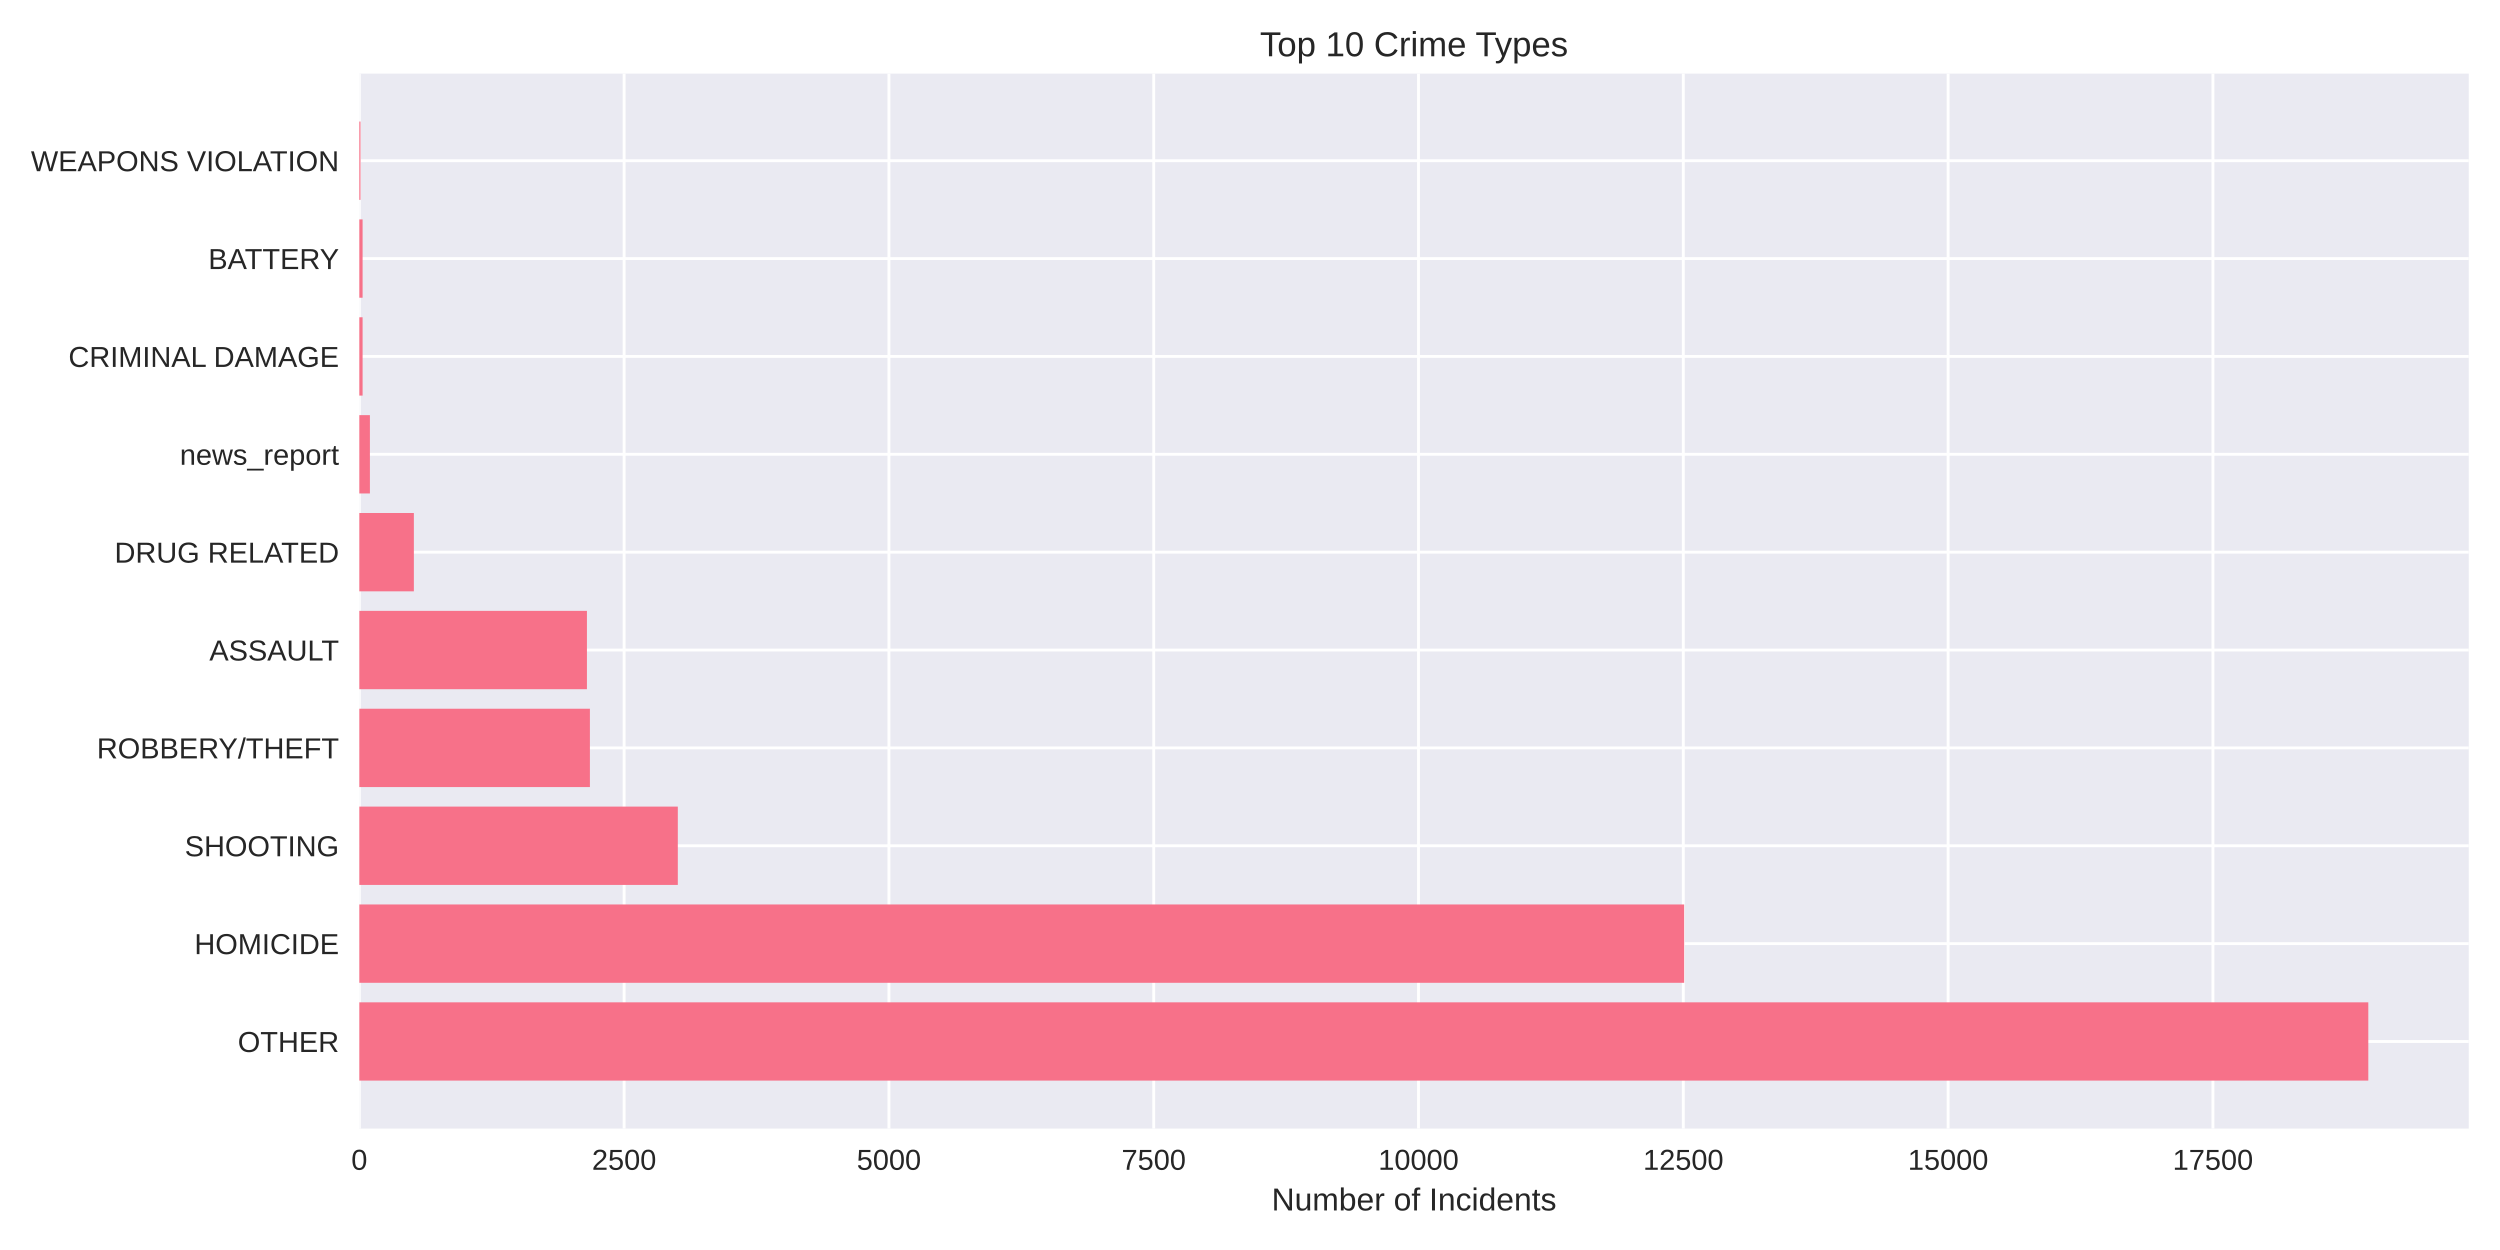
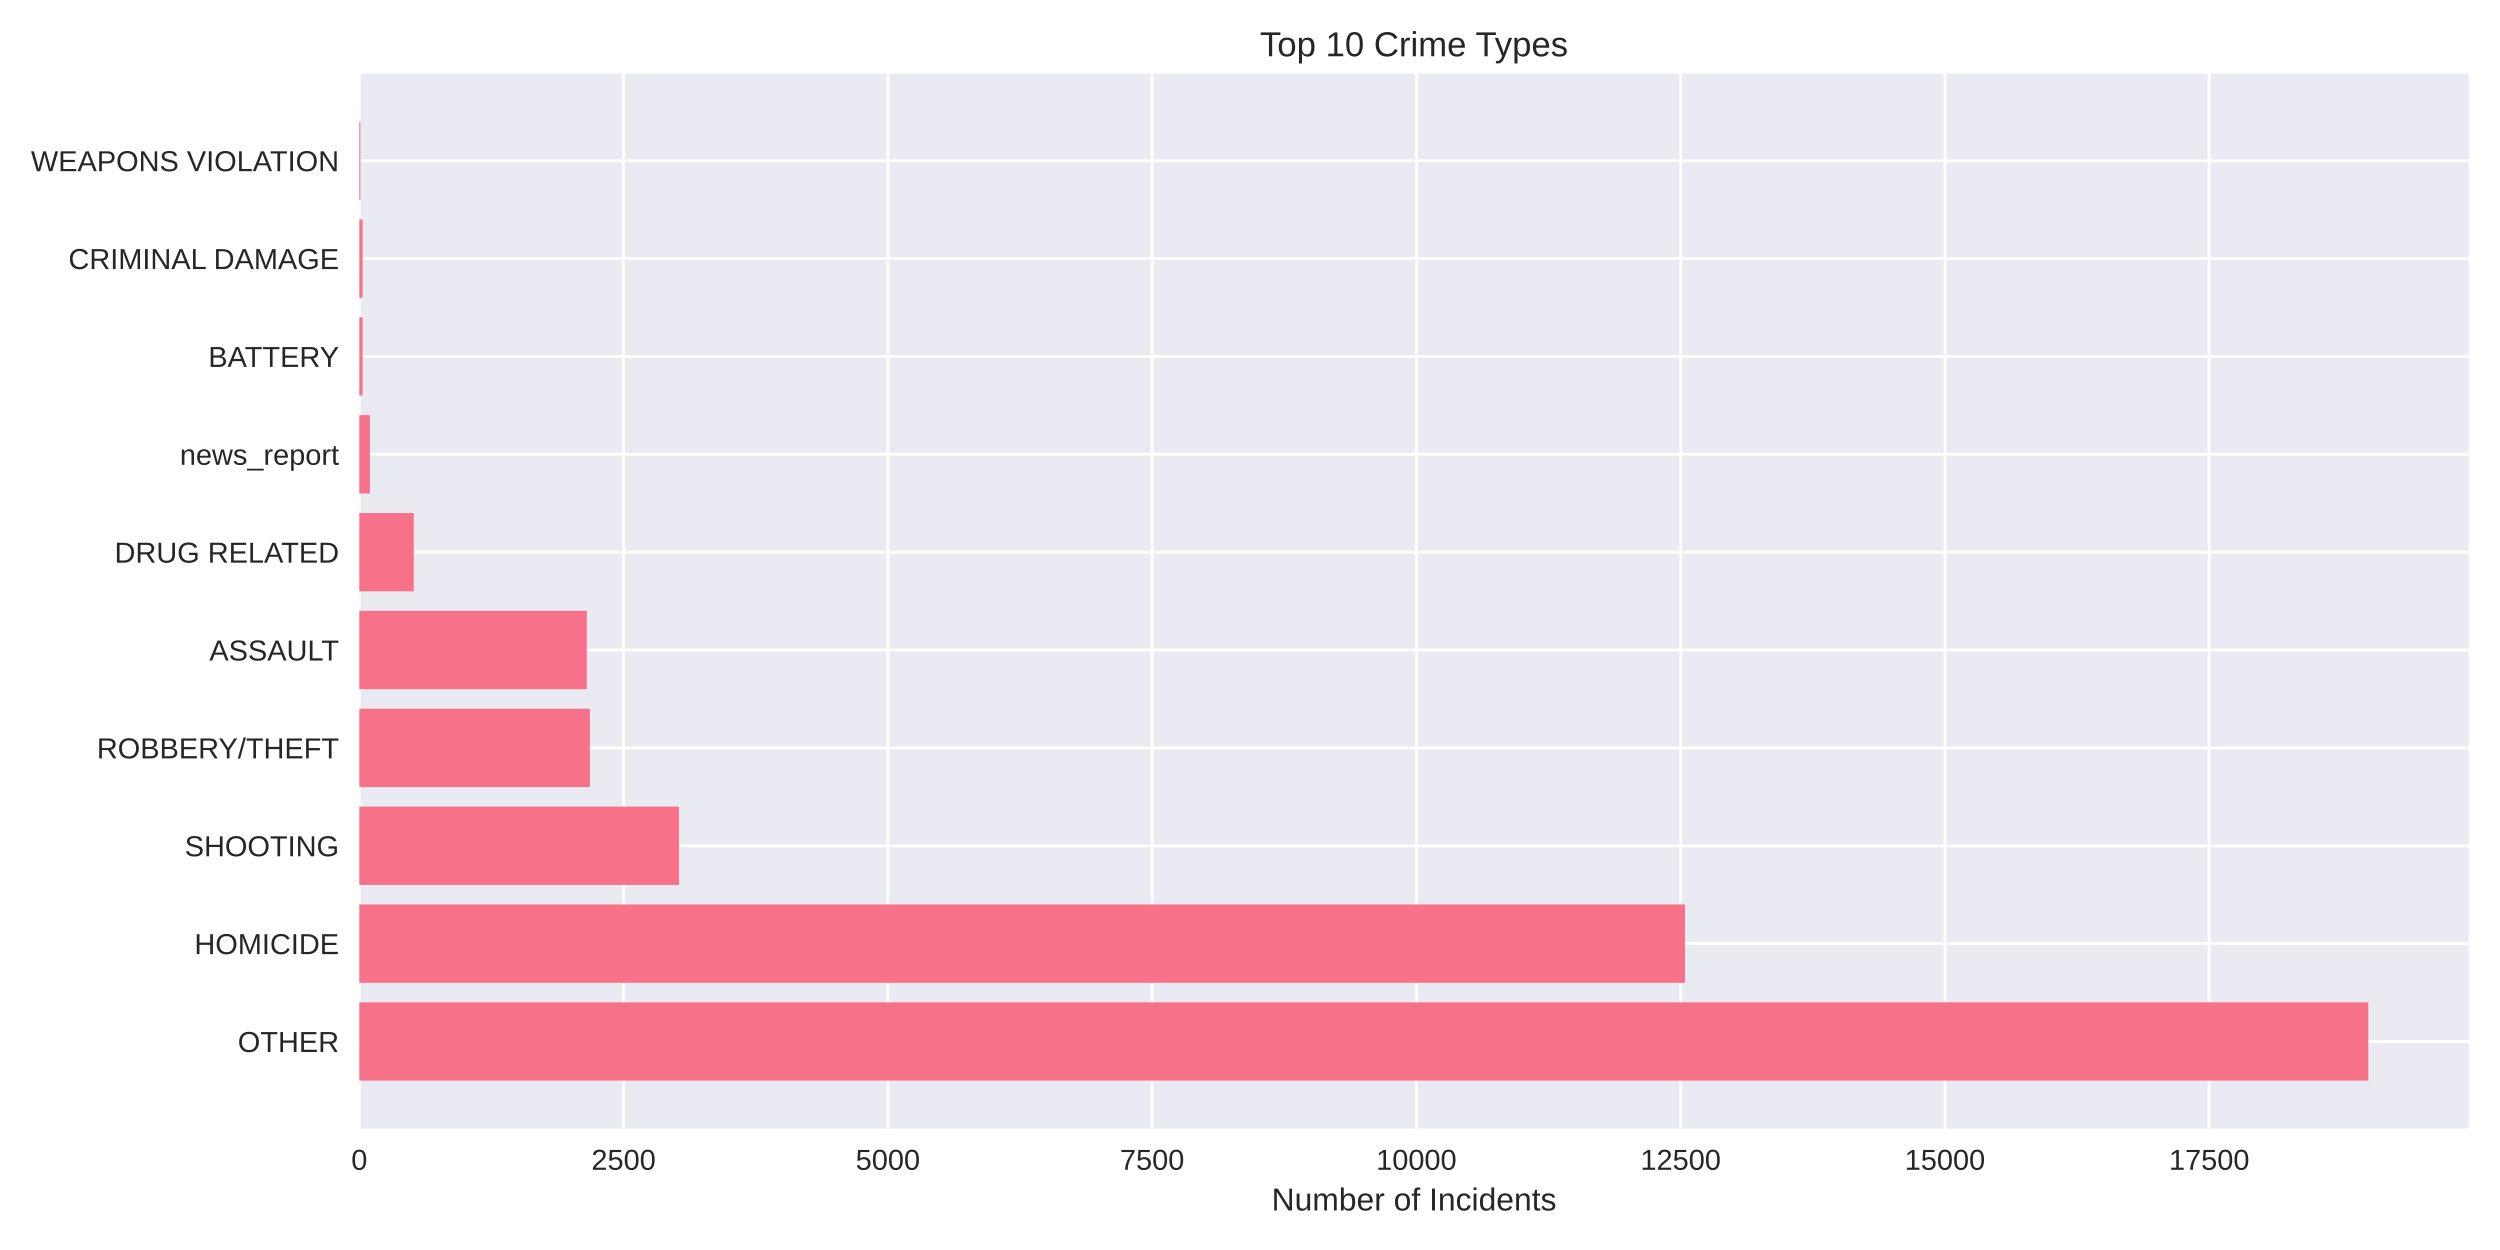
<svg xmlns="http://www.w3.org/2000/svg" width="864pt" height="432pt" viewBox="0 0 864 432" version="1.1">
  <defs>
    <style type="text/css">*{stroke-linejoin: round; stroke-linecap: butt}</style>
  </defs>
  <g id="figure_1">
    <g id="patch_1">
      <path d="M 0 432  L 864 432  L 864 0  L 0 0  z " style="fill: #ffffff" />
    </g>
    <g id="axes_1">
      <g id="patch_2">
        <path d="M 124.18 390.04  L 853.2 390.04  L 853.2 25.44  L 124.18 25.44  z " style="fill: #eaeaf2" />
      </g>
      <g id="matplotlib.axis_1">
        <g id="xtick_1">
          <g id="line2d_1">
-             <path d="M 124.18 390.04  L 124.18 25.44  " clip-path="url(#p51e6b867f5)" style="fill: none; stroke: #ffffff; stroke-linecap: round" />
+             <path d="M 124.18 390.04  L 124.18 25.44  " clip-path="url(#p05327eee32)" style="fill: none; stroke: #ffffff; stroke-linecap: round" />
          </g>
          <g id="line2d_2" />
          <g id="text_1">
            <text style="fill: #262626; font: 10px 'Arial', 'Liberation Sans', 'DejaVu Sans', 'Bitstream Vera Sans', sans-serif; text-anchor: middle" x="124.18" y="404.287" transform="rotate(-0 124.18 404.2869)">0</text>
          </g>
        </g>
        <g id="xtick_2">
          <g id="line2d_3">
-             <path d="M 215.695 390.04  L 215.695 25.44  " clip-path="url(#p51e6b867f5)" style="fill: none; stroke: #ffffff; stroke-linecap: round" />
+             <path d="M 215.512 390.04  L 215.512 25.44  " clip-path="url(#p05327eee32)" style="fill: none; stroke: #ffffff; stroke-linecap: round" />
          </g>
          <g id="line2d_4" />
          <g id="text_2">
-             <text style="fill: #262626; font: 10px 'Arial', 'Liberation Sans', 'DejaVu Sans', 'Bitstream Vera Sans', sans-serif; text-anchor: middle" x="215.695" y="404.287" transform="rotate(-0 215.6948 404.2869)">2500</text>
+             <text style="fill: #262626; font: 10px 'Arial', 'Liberation Sans', 'DejaVu Sans', 'Bitstream Vera Sans', sans-serif; text-anchor: middle" x="215.512" y="404.287" transform="rotate(-0 215.5119 404.2869)">2500</text>
          </g>
        </g>
        <g id="xtick_3">
          <g id="line2d_5">
-             <path d="M 307.21 390.04  L 307.21 25.44  " clip-path="url(#p51e6b867f5)" style="fill: none; stroke: #ffffff; stroke-linecap: round" />
+             <path d="M 306.844 390.04  L 306.844 25.44  " clip-path="url(#p05327eee32)" style="fill: none; stroke: #ffffff; stroke-linecap: round" />
          </g>
          <g id="line2d_6" />
          <g id="text_3">
-             <text style="fill: #262626; font: 10px 'Arial', 'Liberation Sans', 'DejaVu Sans', 'Bitstream Vera Sans', sans-serif; text-anchor: middle" x="307.21" y="404.287" transform="rotate(-0 307.2097 404.2869)">5000</text>
+             <text style="fill: #262626; font: 10px 'Arial', 'Liberation Sans', 'DejaVu Sans', 'Bitstream Vera Sans', sans-serif; text-anchor: middle" x="306.844" y="404.287" transform="rotate(-0 306.8437 404.2869)">5000</text>
          </g>
        </g>
        <g id="xtick_4">
          <g id="line2d_7">
-             <path d="M 398.725 390.04  L 398.725 25.44  " clip-path="url(#p51e6b867f5)" style="fill: none; stroke: #ffffff; stroke-linecap: round" />
+             <path d="M 398.176 390.04  L 398.176 25.44  " clip-path="url(#p05327eee32)" style="fill: none; stroke: #ffffff; stroke-linecap: round" />
          </g>
          <g id="line2d_8" />
          <g id="text_4">
-             <text style="fill: #262626; font: 10px 'Arial', 'Liberation Sans', 'DejaVu Sans', 'Bitstream Vera Sans', sans-serif; text-anchor: middle" x="398.725" y="404.287" transform="rotate(-0 398.7245 404.2869)">7500</text>
+             <text style="fill: #262626; font: 10px 'Arial', 'Liberation Sans', 'DejaVu Sans', 'Bitstream Vera Sans', sans-serif; text-anchor: middle" x="398.176" y="404.287" transform="rotate(-0 398.1756 404.2869)">7500</text>
          </g>
        </g>
        <g id="xtick_5">
          <g id="line2d_9">
-             <path d="M 490.239 390.04  L 490.239 25.44  " clip-path="url(#p51e6b867f5)" style="fill: none; stroke: #ffffff; stroke-linecap: round" />
+             <path d="M 489.507 390.04  L 489.507 25.44  " clip-path="url(#p05327eee32)" style="fill: none; stroke: #ffffff; stroke-linecap: round" />
          </g>
          <g id="line2d_10" />
          <g id="text_5">
-             <text style="fill: #262626; font: 10px 'Arial', 'Liberation Sans', 'DejaVu Sans', 'Bitstream Vera Sans', sans-serif; text-anchor: middle" x="490.239" y="404.287" transform="rotate(-0 490.2393 404.2869)">10000</text>
+             <text style="fill: #262626; font: 10px 'Arial', 'Liberation Sans', 'DejaVu Sans', 'Bitstream Vera Sans', sans-serif; text-anchor: middle" x="489.507" y="404.287" transform="rotate(-0 489.5074 404.2869)">10000</text>
          </g>
        </g>
        <g id="xtick_6">
          <g id="line2d_11">
-             <path d="M 581.754 390.04  L 581.754 25.44  " clip-path="url(#p51e6b867f5)" style="fill: none; stroke: #ffffff; stroke-linecap: round" />
+             <path d="M 580.839 390.04  L 580.839 25.44  " clip-path="url(#p05327eee32)" style="fill: none; stroke: #ffffff; stroke-linecap: round" />
          </g>
          <g id="line2d_12" />
          <g id="text_6">
-             <text style="fill: #262626; font: 10px 'Arial', 'Liberation Sans', 'DejaVu Sans', 'Bitstream Vera Sans', sans-serif; text-anchor: middle" x="581.754" y="404.287" transform="rotate(-0 581.7542 404.2869)">12500</text>
+             <text style="fill: #262626; font: 10px 'Arial', 'Liberation Sans', 'DejaVu Sans', 'Bitstream Vera Sans', sans-serif; text-anchor: middle" x="580.839" y="404.287" transform="rotate(-0 580.8393 404.2869)">12500</text>
          </g>
        </g>
        <g id="xtick_7">
          <g id="line2d_13">
-             <path d="M 673.269 390.04  L 673.269 25.44  " clip-path="url(#p51e6b867f5)" style="fill: none; stroke: #ffffff; stroke-linecap: round" />
+             <path d="M 672.171 390.04  L 672.171 25.44  " clip-path="url(#p05327eee32)" style="fill: none; stroke: #ffffff; stroke-linecap: round" />
          </g>
          <g id="line2d_14" />
          <g id="text_7">
-             <text style="fill: #262626; font: 10px 'Arial', 'Liberation Sans', 'DejaVu Sans', 'Bitstream Vera Sans', sans-serif; text-anchor: middle" x="673.269" y="404.287" transform="rotate(-0 673.269 404.2869)">15000</text>
+             <text style="fill: #262626; font: 10px 'Arial', 'Liberation Sans', 'DejaVu Sans', 'Bitstream Vera Sans', sans-serif; text-anchor: middle" x="672.171" y="404.287" transform="rotate(-0 672.1711 404.2869)">15000</text>
          </g>
        </g>
        <g id="xtick_8">
          <g id="line2d_15">
-             <path d="M 764.784 390.04  L 764.784 25.44  " clip-path="url(#p51e6b867f5)" style="fill: none; stroke: #ffffff; stroke-linecap: round" />
+             <path d="M 763.503 390.04  L 763.503 25.44  " clip-path="url(#p05327eee32)" style="fill: none; stroke: #ffffff; stroke-linecap: round" />
          </g>
          <g id="line2d_16" />
          <g id="text_8">
-             <text style="fill: #262626; font: 10px 'Arial', 'Liberation Sans', 'DejaVu Sans', 'Bitstream Vera Sans', sans-serif; text-anchor: middle" x="764.784" y="404.287" transform="rotate(-0 764.7839 404.2869)">17500</text>
+             <text style="fill: #262626; font: 10px 'Arial', 'Liberation Sans', 'DejaVu Sans', 'Bitstream Vera Sans', sans-serif; text-anchor: middle" x="763.503" y="404.287" transform="rotate(-0 763.503 404.2869)">17500</text>
          </g>
        </g>
        <g id="text_9">
          <text style="fill: #262626; font: 11px 'Arial', 'Liberation Sans', 'DejaVu Sans', 'Bitstream Vera Sans', sans-serif; text-anchor: middle" x="488.69" y="418.333" transform="rotate(-0 488.69 418.3334)">Number of Incidents</text>
        </g>
      </g>
      <g id="matplotlib.axis_2">
        <g id="ytick_1">
          <g id="line2d_17">
-             <path d="M 124.18 359.939  L 853.2 359.939  " clip-path="url(#p51e6b867f5)" style="fill: none; stroke: #ffffff; stroke-linecap: round" />
+             <path d="M 124.18 359.939  L 853.2 359.939  " clip-path="url(#p05327eee32)" style="fill: none; stroke: #ffffff; stroke-linecap: round" />
          </g>
          <g id="line2d_18" />
          <g id="text_10">
            <text style="fill: #262626; font: 10px 'Arial', 'Liberation Sans', 'DejaVu Sans', 'Bitstream Vera Sans', sans-serif; text-anchor: end" x="117.18" y="363.562" transform="rotate(-0 117.18 363.562)">OTHER</text>
          </g>
        </g>
        <g id="ytick_2">
          <g id="line2d_19">
-             <path d="M 124.18 326.117  L 853.2 326.117  " clip-path="url(#p51e6b867f5)" style="fill: none; stroke: #ffffff; stroke-linecap: round" />
+             <path d="M 124.18 326.117  L 853.2 326.117  " clip-path="url(#p05327eee32)" style="fill: none; stroke: #ffffff; stroke-linecap: round" />
          </g>
          <g id="line2d_20" />
          <g id="text_11">
            <text style="fill: #262626; font: 10px 'Arial', 'Liberation Sans', 'DejaVu Sans', 'Bitstream Vera Sans', sans-serif; text-anchor: end" x="117.18" y="329.74" transform="rotate(-0 117.18 329.7401)">HOMICIDE</text>
          </g>
        </g>
        <g id="ytick_3">
          <g id="line2d_21">
-             <path d="M 124.18 292.295  L 853.2 292.295  " clip-path="url(#p51e6b867f5)" style="fill: none; stroke: #ffffff; stroke-linecap: round" />
+             <path d="M 124.18 292.295  L 853.2 292.295  " clip-path="url(#p05327eee32)" style="fill: none; stroke: #ffffff; stroke-linecap: round" />
          </g>
          <g id="line2d_22" />
          <g id="text_12">
            <text style="fill: #262626; font: 10px 'Arial', 'Liberation Sans', 'DejaVu Sans', 'Bitstream Vera Sans', sans-serif; text-anchor: end" x="117.18" y="295.918" transform="rotate(-0 117.18 295.9182)">SHOOTING</text>
          </g>
        </g>
        <g id="ytick_4">
          <g id="line2d_23">
-             <path d="M 124.18 258.473  L 853.2 258.473  " clip-path="url(#p51e6b867f5)" style="fill: none; stroke: #ffffff; stroke-linecap: round" />
+             <path d="M 124.18 258.473  L 853.2 258.473  " clip-path="url(#p05327eee32)" style="fill: none; stroke: #ffffff; stroke-linecap: round" />
          </g>
          <g id="line2d_24" />
          <g id="text_13">
            <text style="fill: #262626; font: 10px 'Arial', 'Liberation Sans', 'DejaVu Sans', 'Bitstream Vera Sans', sans-serif; text-anchor: end" x="117.18" y="262.096" transform="rotate(-0 117.18 262.0963)">ROBBERY/THEFT</text>
          </g>
        </g>
        <g id="ytick_5">
          <g id="line2d_25">
-             <path d="M 124.18 224.651  L 853.2 224.651  " clip-path="url(#p51e6b867f5)" style="fill: none; stroke: #ffffff; stroke-linecap: round" />
+             <path d="M 124.18 224.651  L 853.2 224.651  " clip-path="url(#p05327eee32)" style="fill: none; stroke: #ffffff; stroke-linecap: round" />
          </g>
          <g id="line2d_26" />
          <g id="text_14">
            <text style="fill: #262626; font: 10px 'Arial', 'Liberation Sans', 'DejaVu Sans', 'Bitstream Vera Sans', sans-serif; text-anchor: end" x="117.18" y="228.274" transform="rotate(-0 117.18 228.2744)">ASSAULT</text>
          </g>
        </g>
        <g id="ytick_6">
          <g id="line2d_27">
-             <path d="M 124.18 190.829  L 853.2 190.829  " clip-path="url(#p51e6b867f5)" style="fill: none; stroke: #ffffff; stroke-linecap: round" />
+             <path d="M 124.18 190.829  L 853.2 190.829  " clip-path="url(#p05327eee32)" style="fill: none; stroke: #ffffff; stroke-linecap: round" />
          </g>
          <g id="line2d_28" />
          <g id="text_15">
            <text style="fill: #262626; font: 10px 'Arial', 'Liberation Sans', 'DejaVu Sans', 'Bitstream Vera Sans', sans-serif; text-anchor: end" x="117.18" y="194.452" transform="rotate(-0 117.18 194.4525)">DRUG RELATED</text>
          </g>
        </g>
        <g id="ytick_7">
          <g id="line2d_29">
-             <path d="M 124.18 157.007  L 853.2 157.007  " clip-path="url(#p51e6b867f5)" style="fill: none; stroke: #ffffff; stroke-linecap: round" />
+             <path d="M 124.18 157.007  L 853.2 157.007  " clip-path="url(#p05327eee32)" style="fill: none; stroke: #ffffff; stroke-linecap: round" />
          </g>
          <g id="line2d_30" />
          <g id="text_16">
            <text style="fill: #262626; font: 10px 'Arial', 'Liberation Sans', 'DejaVu Sans', 'Bitstream Vera Sans', sans-serif; text-anchor: end" x="117.18" y="160.631" transform="rotate(-0 117.18 160.6306)">news_report</text>
          </g>
        </g>
        <g id="ytick_8">
          <g id="line2d_31">
-             <path d="M 124.18 123.185  L 853.2 123.185  " clip-path="url(#p51e6b867f5)" style="fill: none; stroke: #ffffff; stroke-linecap: round" />
+             <path d="M 124.18 123.185  L 853.2 123.185  " clip-path="url(#p05327eee32)" style="fill: none; stroke: #ffffff; stroke-linecap: round" />
          </g>
          <g id="line2d_32" />
          <g id="text_17">
-             <text style="fill: #262626; font: 10px 'Arial', 'Liberation Sans', 'DejaVu Sans', 'Bitstream Vera Sans', sans-serif; text-anchor: end" x="117.18" y="126.809" transform="rotate(-0 117.18 126.8087)">CRIMINAL DAMAGE</text>
+             <text style="fill: #262626; font: 10px 'Arial', 'Liberation Sans', 'DejaVu Sans', 'Bitstream Vera Sans', sans-serif; text-anchor: end" x="117.18" y="126.809" transform="rotate(-0 117.18 126.8087)">BATTERY</text>
          </g>
        </g>
        <g id="ytick_9">
          <g id="line2d_33">
-             <path d="M 124.18 89.363  L 853.2 89.363  " clip-path="url(#p51e6b867f5)" style="fill: none; stroke: #ffffff; stroke-linecap: round" />
+             <path d="M 124.18 89.363  L 853.2 89.363  " clip-path="url(#p05327eee32)" style="fill: none; stroke: #ffffff; stroke-linecap: round" />
          </g>
          <g id="line2d_34" />
          <g id="text_18">
-             <text style="fill: #262626; font: 10px 'Arial', 'Liberation Sans', 'DejaVu Sans', 'Bitstream Vera Sans', sans-serif; text-anchor: end" x="117.18" y="92.987" transform="rotate(-0 117.18 92.98681)">BATTERY</text>
+             <text style="fill: #262626; font: 10px 'Arial', 'Liberation Sans', 'DejaVu Sans', 'Bitstream Vera Sans', sans-serif; text-anchor: end" x="117.18" y="92.987" transform="rotate(-0 117.18 92.98681)">CRIMINAL DAMAGE</text>
          </g>
        </g>
        <g id="ytick_10">
          <g id="line2d_35">
-             <path d="M 124.18 55.541  L 853.2 55.541  " clip-path="url(#p51e6b867f5)" style="fill: none; stroke: #ffffff; stroke-linecap: round" />
+             <path d="M 124.18 55.541  L 853.2 55.541  " clip-path="url(#p05327eee32)" style="fill: none; stroke: #ffffff; stroke-linecap: round" />
          </g>
          <g id="line2d_36" />
          <g id="text_19">
            <text style="fill: #262626; font: 10px 'Arial', 'Liberation Sans', 'DejaVu Sans', 'Bitstream Vera Sans', sans-serif; text-anchor: end" x="117.18" y="59.165" transform="rotate(-0 117.18 59.16492)">WEAPONS VIOLATION</text>
          </g>
        </g>
      </g>
      <g id="patch_3">
-         <path d="M 124.18 373.467  L 818.485 373.467  L 818.485 346.41  L 124.18 346.41  z " clip-path="url(#p51e6b867f5)" style="fill: #f77189" />
+         <path d="M 124.18 373.467  L 818.485 373.467  L 818.485 346.41  L 124.18 346.41  z " clip-path="url(#p05327eee32)" style="fill: #f77189" />
      </g>
      <g id="patch_4">
-         <path d="M 124.18 339.645  L 582.047 339.645  L 582.047 312.588  L 124.18 312.588  z " clip-path="url(#p51e6b867f5)" style="fill: #f77189" />
+         <path d="M 124.18 339.645  L 582.337 339.645  L 582.337 312.588  L 124.18 312.588  z " clip-path="url(#p05327eee32)" style="fill: #f77189" />
      </g>
      <g id="patch_5">
-         <path d="M 124.18 305.823  L 234.254 305.823  L 234.254 278.766  L 124.18 278.766  z " clip-path="url(#p51e6b867f5)" style="fill: #f77189" />
+         <path d="M 124.18 305.823  L 234.655 305.823  L 234.655 278.766  L 124.18 278.766  z " clip-path="url(#p05327eee32)" style="fill: #f77189" />
      </g>
      <g id="patch_6">
-         <path d="M 124.18 272.002  L 203.871 272.002  L 203.871 244.944  L 124.18 244.944  z " clip-path="url(#p51e6b867f5)" style="fill: #f77189" />
+         <path d="M 124.18 272.002  L 203.858 272.002  L 203.858 244.944  L 124.18 244.944  z " clip-path="url(#p05327eee32)" style="fill: #f77189" />
      </g>
      <g id="patch_7">
-         <path d="M 124.18 238.18  L 202.846 238.18  L 202.846 211.122  L 124.18 211.122  z " clip-path="url(#p51e6b867f5)" style="fill: #f77189" />
+         <path d="M 124.18 238.18  L 202.798 238.18  L 202.798 211.122  L 124.18 211.122  z " clip-path="url(#p05327eee32)" style="fill: #f77189" />
      </g>
      <g id="patch_8">
-         <path d="M 124.18 204.358  L 143.032 204.358  L 143.032 177.3  L 124.18 177.3  z " clip-path="url(#p51e6b867f5)" style="fill: #f77189" />
+         <path d="M 124.18 204.358  L 142.994 204.358  L 142.994 177.3  L 124.18 177.3  z " clip-path="url(#p05327eee32)" style="fill: #f77189" />
      </g>
      <g id="patch_9">
-         <path d="M 124.18 170.536  L 127.841 170.536  L 127.841 143.478  L 124.18 143.478  z " clip-path="url(#p51e6b867f5)" style="fill: #f77189" />
+         <path d="M 124.18 170.536  L 127.833 170.536  L 127.833 143.478  L 124.18 143.478  z " clip-path="url(#p05327eee32)" style="fill: #f77189" />
      </g>
      <g id="patch_10">
-         <path d="M 124.18 136.714  L 125.315 136.714  L 125.315 109.657  L 124.18 109.657  z " clip-path="url(#p51e6b867f5)" style="fill: #f77189" />
+         <path d="M 124.18 136.714  L 125.313 136.714  L 125.313 109.657  L 124.18 109.657  z " clip-path="url(#p05327eee32)" style="fill: #f77189" />
      </g>
      <g id="patch_11">
-         <path d="M 124.18 102.892  L 125.315 102.892  L 125.315 75.835  L 124.18 75.835  z " clip-path="url(#p51e6b867f5)" style="fill: #f77189" />
+         <path d="M 124.18 102.892  L 125.313 102.892  L 125.313 75.835  L 124.18 75.835  z " clip-path="url(#p05327eee32)" style="fill: #f77189" />
      </g>
      <g id="patch_12">
-         <path d="M 124.18 69.07  L 124.583 69.07  L 124.583 42.013  L 124.18 42.013  z " clip-path="url(#p51e6b867f5)" style="fill: #f77189" />
+         <path d="M 124.18 69.07  L 124.582 69.07  L 124.582 42.013  L 124.18 42.013  z " clip-path="url(#p05327eee32)" style="fill: #f77189" />
      </g>
      <g id="patch_13">
        <path d="M 124.18 390.04  L 124.18 25.44  " style="fill: none" />
      </g>
      <g id="patch_14">
        <path d="M 853.2 390.04  L 853.2 25.44  " style="fill: none" />
      </g>
      <g id="patch_15">
        <path d="M 124.18 390.04  L 853.2 390.04  " style="fill: none" />
      </g>
      <g id="patch_16">
        <path d="M 124.18 25.44  L 853.2 25.44  " style="fill: none" />
      </g>
      <g id="text_20">
        <text style="fill: #262626; font: 12px 'Arial', 'Liberation Sans', 'DejaVu Sans', 'Bitstream Vera Sans', sans-serif; text-anchor: middle" x="488.69" y="19.44" transform="rotate(-0 488.69 19.44)">Top 10 Crime Types</text>
      </g>
    </g>
  </g>
  <defs>
-     <clipPath id="p51e6b867f5">
+     <clipPath id="p05327eee32">
      <rect x="124.18" y="25.44" width="729.02" height="364.6" />
    </clipPath>
  </defs>
</svg>
